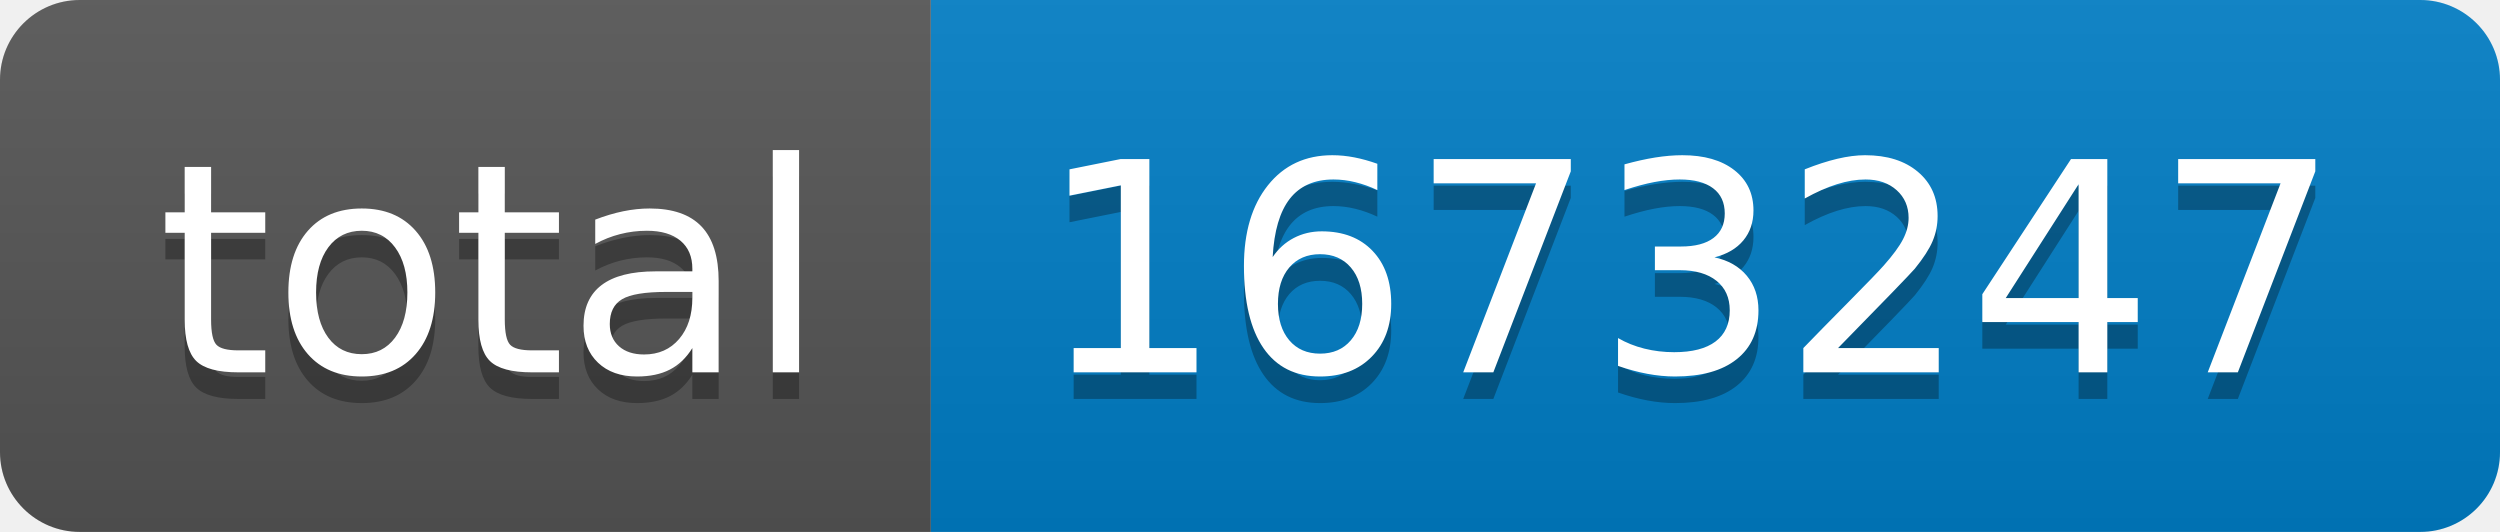
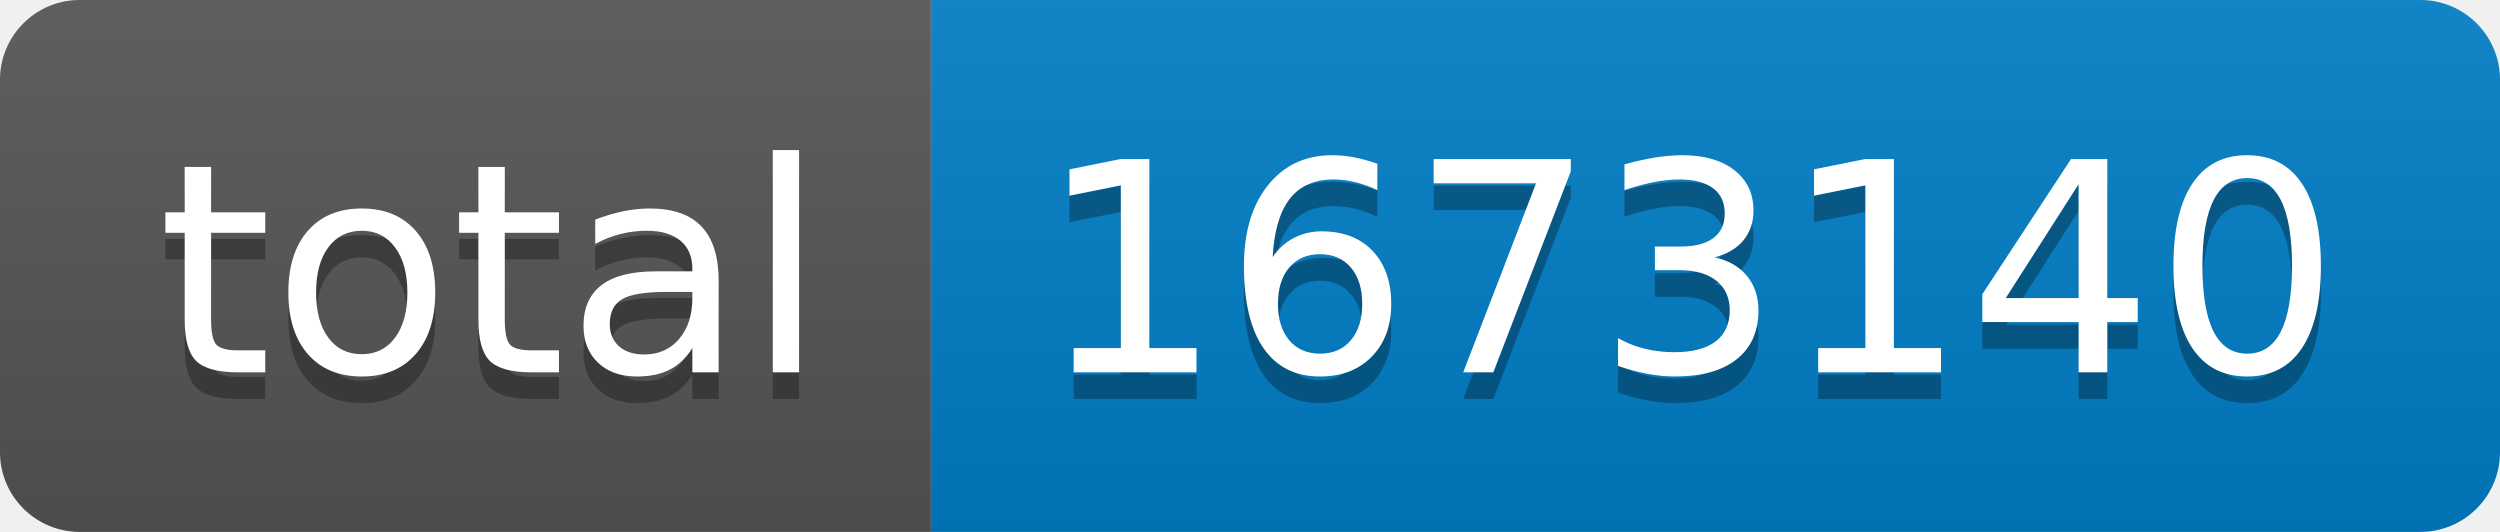
- <svg xmlns="http://www.w3.org/2000/svg" width="94" height="20" role="img" aria-label="total: 1673247">
+ <svg xmlns="http://www.w3.org/2000/svg" width="94" height="20" role="img" aria-label="total: 1673140">
  <linearGradient id="s" x2="0" y2="100%">
    <stop offset="0" stop-color="#bbb" stop-opacity=".1" />
    <stop offset="1" stop-opacity=".1" />
  </linearGradient>
  <clipPath id="r">
    <rect width="94" height="20" rx="3" fill="#fff" />
  </clipPath>
  <g clip-path="url(#r)">
    <rect width="35" height="20" fill="#555" />
    <rect x="35" width="59" height="20" fill="#007ec6" />
    <rect width="94" height="20" fill="url(#s)" />
  </g>
  <g fill="#fff" text-anchor="middle" font-family="Verdana,Geneva,DejaVu Sans,sans-serif" text-rendering="geometricPrecision" font-size="110">
    <text aria-hidden="true" x="185" y="150" fill="#010101" fill-opacity=".3" transform="scale(.1)" textLength="250">total</text>
    <text x="185" y="140" transform="scale(.1)" fill="#fff" textLength="250">total</text>
-     <text aria-hidden="true" x="635" y="150" fill="#010101" fill-opacity=".3" transform="scale(.1)" textLength="490">1673247</text>
-     <text x="635" y="140" transform="scale(.1)" fill="#fff" textLength="490">1673247</text>
+     <text aria-hidden="true" x="635" y="150" fill="#010101" fill-opacity=".3" transform="scale(.1)" textLength="490">1673140</text>
+     <text x="635" y="140" transform="scale(.1)" fill="#fff" textLength="490">1673140</text>
  </g>
</svg>
